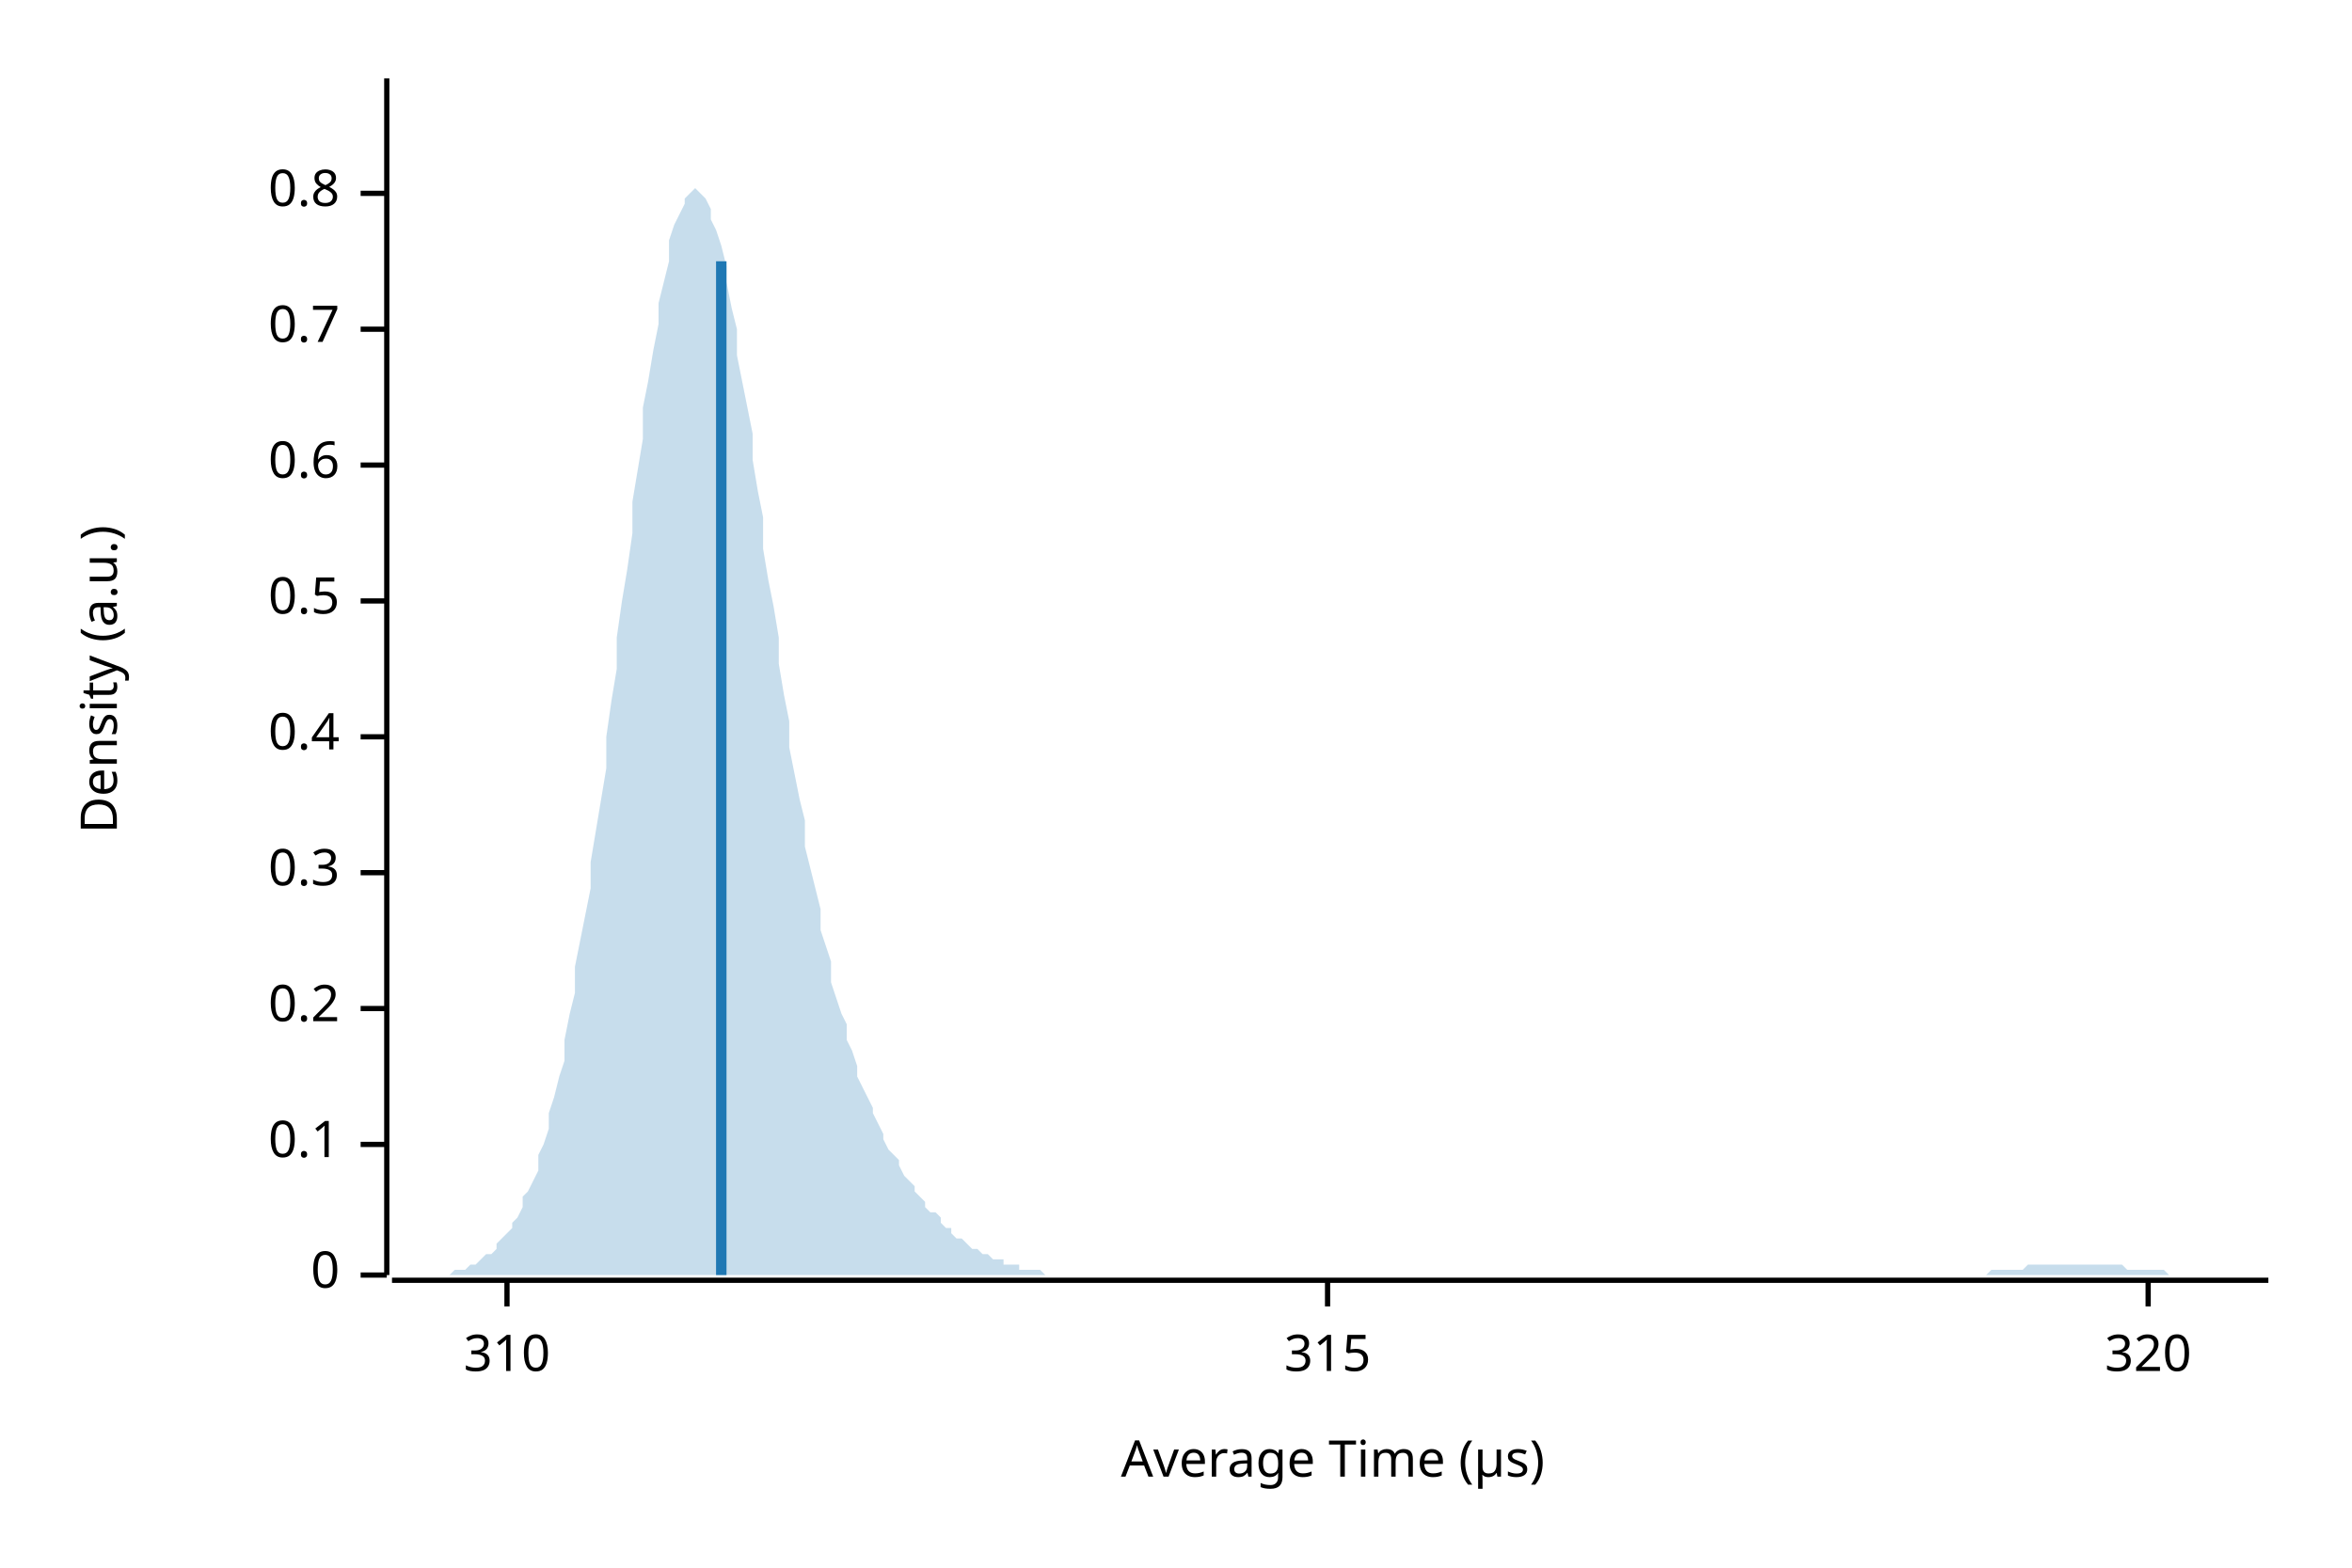
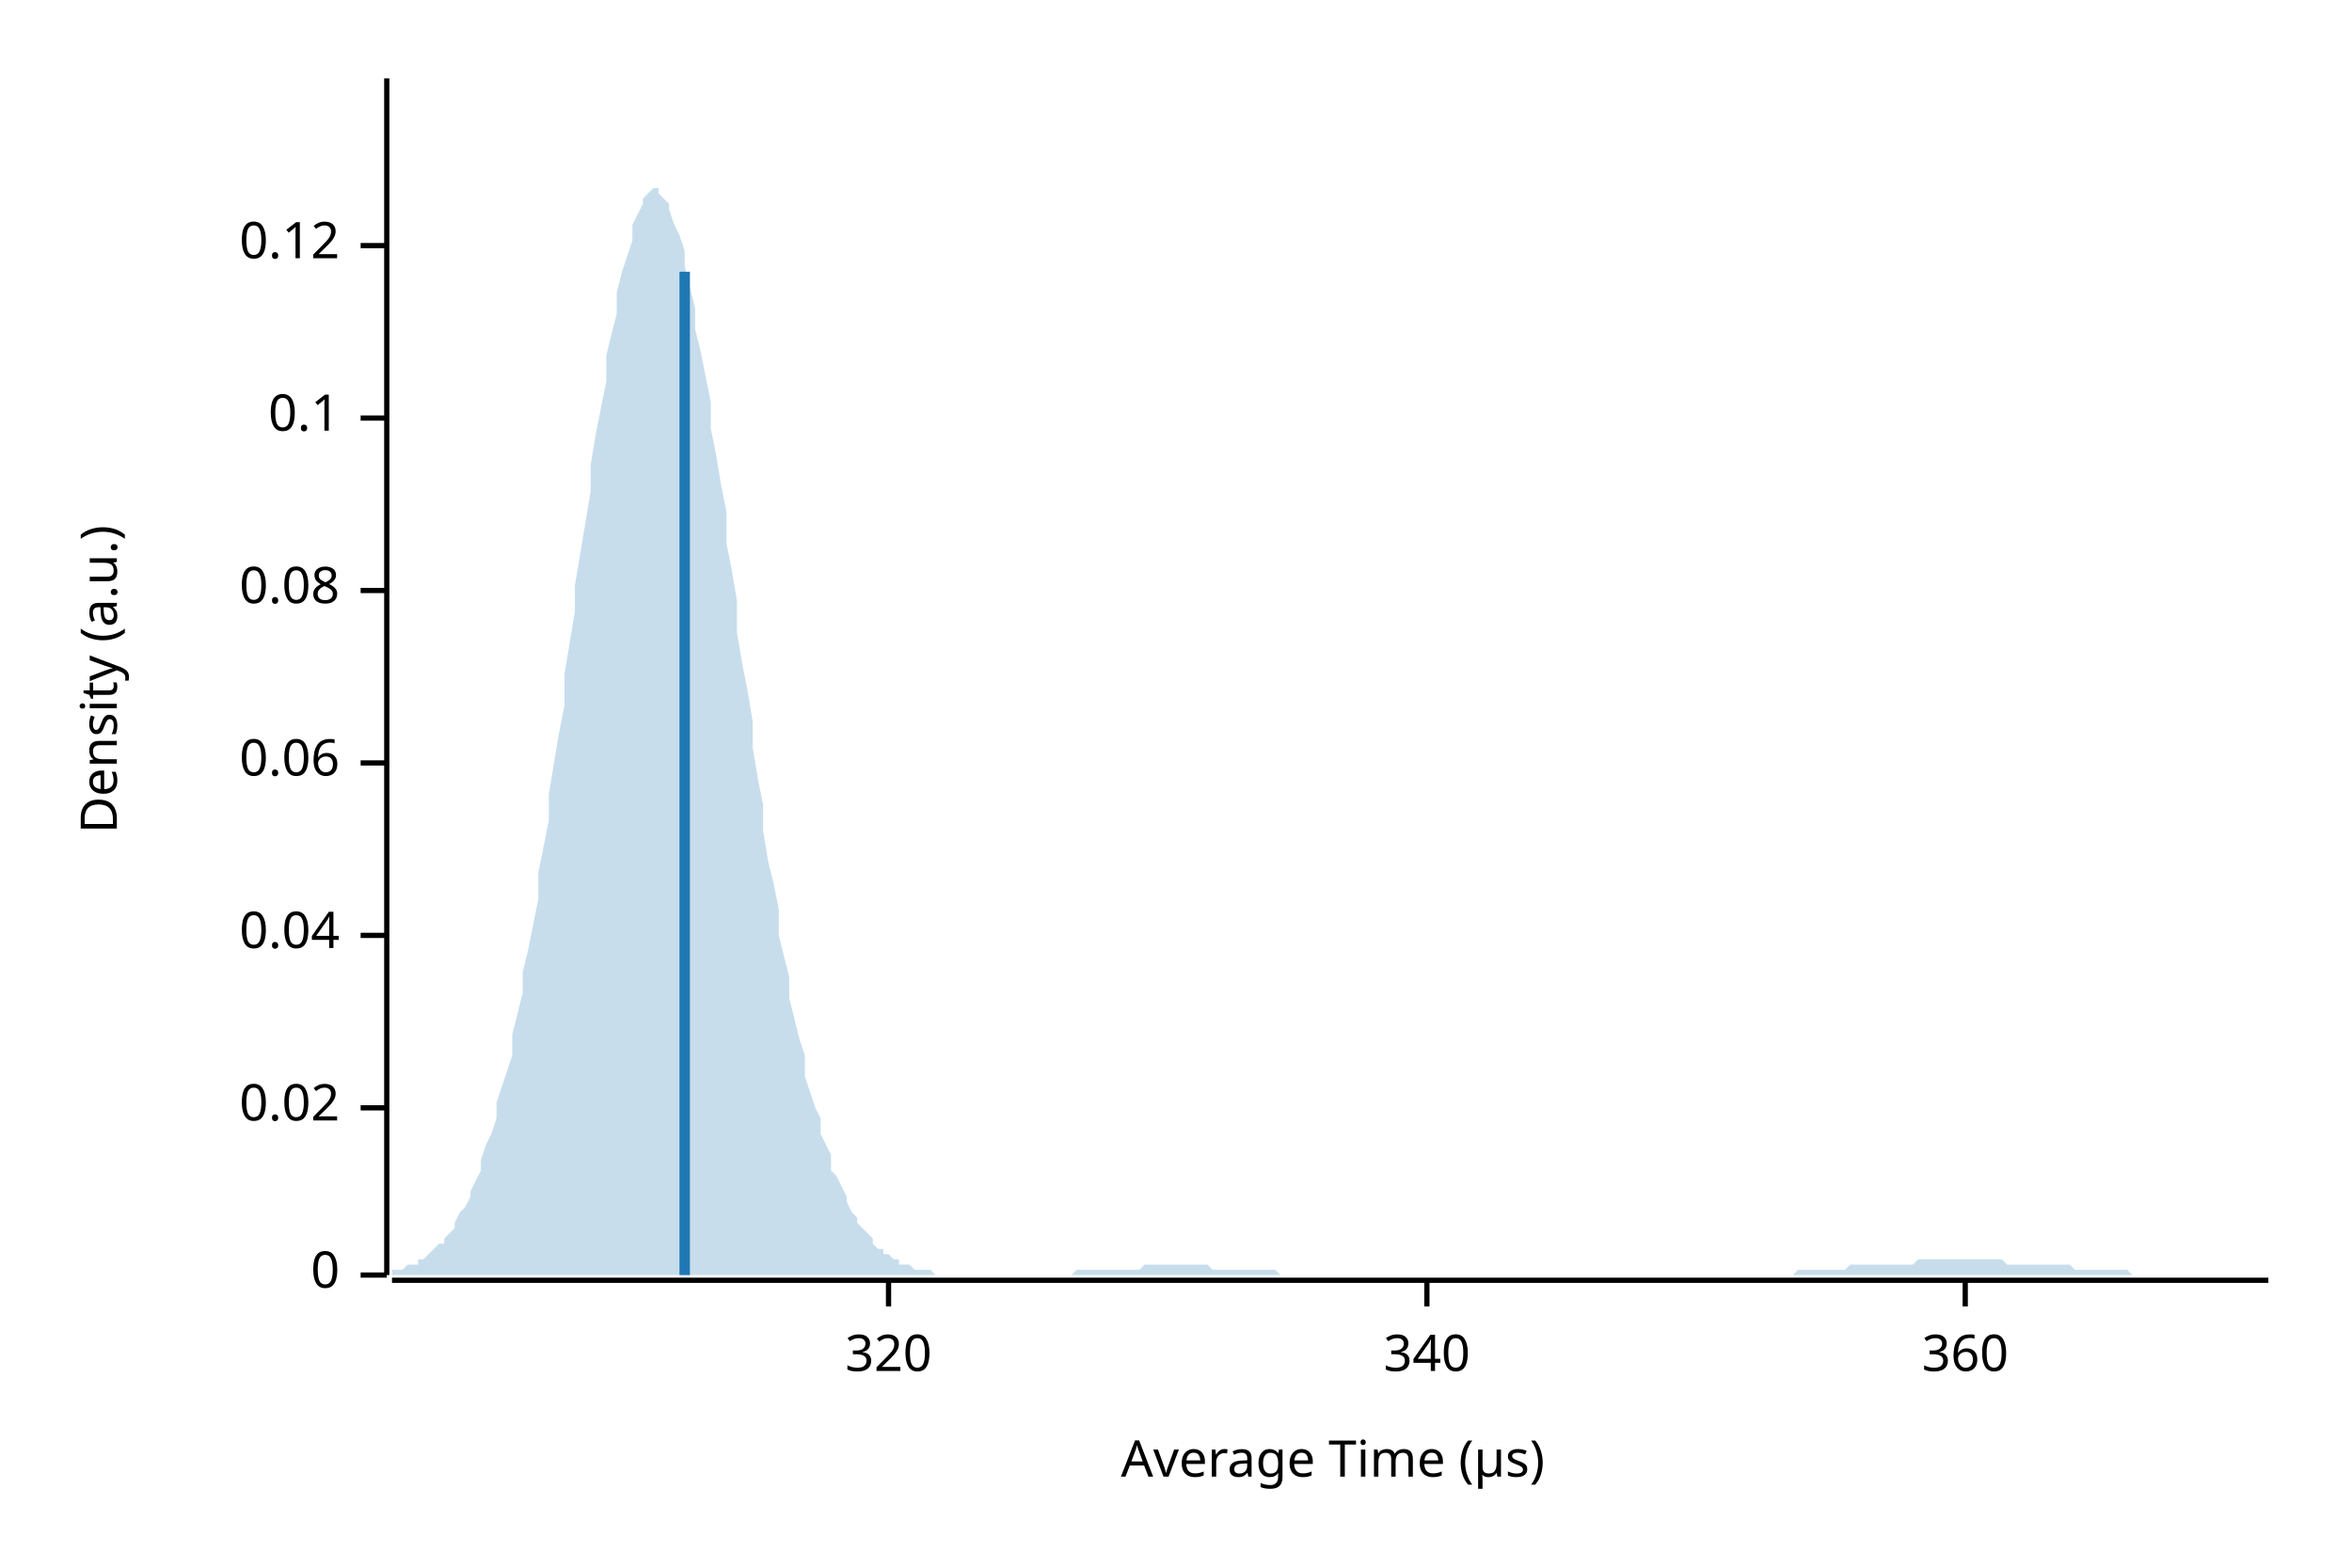
<svg xmlns="http://www.w3.org/2000/svg" width="450" height="300" viewBox="0 0 450 300">
  <text x="15" y="130" dy="0.76em" text-anchor="middle" font-family="sans-serif" font-size="9.677" opacity="1" fill="#000000" transform="rotate(270, 15, 130)">
Density (a.u.)
</text>
  <text x="255" y="285" dy="-0.5ex" text-anchor="middle" font-family="sans-serif" font-size="9.677" opacity="1" fill="#000000">
Average Time (µs)
</text>
  <polyline fill="none" opacity="1" stroke="#000000" stroke-width="1" points="74,15 74,244 " />
  <text x="65" y="244" dy="0.5ex" text-anchor="end" font-family="sans-serif" font-size="9.677" opacity="1" fill="#000000">
0
</text>
  <polyline fill="none" opacity="1" stroke="#000000" stroke-width="1" points="69,244 74,244 " />
-   <text x="65" y="219" dy="0.5ex" text-anchor="end" font-family="sans-serif" font-size="9.677" opacity="1" fill="#000000">
+   <text x="65" y="212" dy="0.5ex" text-anchor="end" font-family="sans-serif" font-size="9.677" opacity="1" fill="#000000">
+ 0.02
+ </text>
+   <polyline fill="none" opacity="1" stroke="#000000" stroke-width="1" points="69,212 74,212 " />
+   <text x="65" y="179" dy="0.5ex" text-anchor="end" font-family="sans-serif" font-size="9.677" opacity="1" fill="#000000">
+ 0.04
+ </text>
+   <polyline fill="none" opacity="1" stroke="#000000" stroke-width="1" points="69,179 74,179 " />
+   <text x="65" y="146" dy="0.5ex" text-anchor="end" font-family="sans-serif" font-size="9.677" opacity="1" fill="#000000">
+ 0.06
+ </text>
+   <polyline fill="none" opacity="1" stroke="#000000" stroke-width="1" points="69,146 74,146 " />
+   <text x="65" y="113" dy="0.5ex" text-anchor="end" font-family="sans-serif" font-size="9.677" opacity="1" fill="#000000">
+ 0.08
+ </text>
+   <polyline fill="none" opacity="1" stroke="#000000" stroke-width="1" points="69,113 74,113 " />
+   <text x="65" y="80" dy="0.5ex" text-anchor="end" font-family="sans-serif" font-size="9.677" opacity="1" fill="#000000">
0.1
</text>
-   <polyline fill="none" opacity="1" stroke="#000000" stroke-width="1" points="69,219 74,219 " />
-   <text x="65" y="193" dy="0.5ex" text-anchor="end" font-family="sans-serif" font-size="9.677" opacity="1" fill="#000000">
- 0.2
+   <polyline fill="none" opacity="1" stroke="#000000" stroke-width="1" points="69,80 74,80 " />
+   <text x="65" y="47" dy="0.5ex" text-anchor="end" font-family="sans-serif" font-size="9.677" opacity="1" fill="#000000">
+ 0.12
</text>
-   <polyline fill="none" opacity="1" stroke="#000000" stroke-width="1" points="69,193 74,193 " />
-   <text x="65" y="167" dy="0.5ex" text-anchor="end" font-family="sans-serif" font-size="9.677" opacity="1" fill="#000000">
- 0.3
- </text>
-   <polyline fill="none" opacity="1" stroke="#000000" stroke-width="1" points="69,167 74,167 " />
-   <text x="65" y="141" dy="0.5ex" text-anchor="end" font-family="sans-serif" font-size="9.677" opacity="1" fill="#000000">
- 0.4
- </text>
-   <polyline fill="none" opacity="1" stroke="#000000" stroke-width="1" points="69,141 74,141 " />
-   <text x="65" y="115" dy="0.5ex" text-anchor="end" font-family="sans-serif" font-size="9.677" opacity="1" fill="#000000">
- 0.5
- </text>
-   <polyline fill="none" opacity="1" stroke="#000000" stroke-width="1" points="69,115 74,115 " />
-   <text x="65" y="89" dy="0.5ex" text-anchor="end" font-family="sans-serif" font-size="9.677" opacity="1" fill="#000000">
- 0.6
- </text>
-   <polyline fill="none" opacity="1" stroke="#000000" stroke-width="1" points="69,89 74,89 " />
-   <text x="65" y="63" dy="0.5ex" text-anchor="end" font-family="sans-serif" font-size="9.677" opacity="1" fill="#000000">
- 0.7
- </text>
-   <polyline fill="none" opacity="1" stroke="#000000" stroke-width="1" points="69,63 74,63 " />
-   <text x="65" y="37" dy="0.5ex" text-anchor="end" font-family="sans-serif" font-size="9.677" opacity="1" fill="#000000">
- 0.8
- </text>
-   <polyline fill="none" opacity="1" stroke="#000000" stroke-width="1" points="69,37 74,37 " />
+   <polyline fill="none" opacity="1" stroke="#000000" stroke-width="1" points="69,47 74,47 " />
  <polyline fill="none" opacity="1" stroke="#000000" stroke-width="1" points="75,245 434,245 " />
-   <text x="97" y="255" dy="0.76em" text-anchor="middle" font-family="sans-serif" font-size="9.677" opacity="1" fill="#000000">
- 310
- </text>
-   <polyline fill="none" opacity="1" stroke="#000000" stroke-width="1" points="97,245 97,250 " />
-   <text x="254" y="255" dy="0.76em" text-anchor="middle" font-family="sans-serif" font-size="9.677" opacity="1" fill="#000000">
- 315
- </text>
-   <polyline fill="none" opacity="1" stroke="#000000" stroke-width="1" points="254,245 254,250 " />
-   <text x="411" y="255" dy="0.76em" text-anchor="middle" font-family="sans-serif" font-size="9.677" opacity="1" fill="#000000">
+   <text x="170" y="255" dy="0.76em" text-anchor="middle" font-family="sans-serif" font-size="9.677" opacity="1" fill="#000000">
320
</text>
-   <polyline fill="none" opacity="1" stroke="#000000" stroke-width="1" points="411,245 411,250 " />
-   <polygon opacity="0.25" fill="#1F78B4" points="75,244 75,244 76,244 77,244 77,244 78,244 79,244 80,244 80,244 81,244 82,244 82,244 83,244 84,244 85,244 85,244 86,244 87,243 87,243 88,243 89,243 90,242 90,242 91,242 92,241 92,241 93,240 94,240 95,239 95,238 96,237 97,236 98,235 98,234 99,233 100,231 100,229 101,228 102,226 103,224 103,221 104,219 105,216 105,213 106,210 107,206 108,203 108,199 109,194 110,190 110,185 111,180 112,175 113,170 113,165 114,159 115,153 116,147 116,141 117,134 118,128 118,122 119,115 120,109 121,102 121,96 122,90 123,84 123,78 124,73 125,67 126,62 126,58 127,54 128,50 128,46 129,43 130,41 131,39 131,38 132,37 133,36 133,36 134,37 135,38 136,40 136,42 137,44 138,47 139,51 139,54 140,59 141,63 141,68 142,73 143,78 144,83 144,88 145,94 146,99 146,105 147,111 148,116 149,122 149,127 150,133 151,138 151,143 152,148 153,153 154,157 154,162 155,166 156,170 157,174 157,178 158,181 159,184 159,188 160,191 161,194 162,196 162,199 163,201 164,204 164,206 165,208 166,210 167,212 167,213 168,215 169,217 169,218 170,220 171,221 172,222 172,223 173,225 174,226 175,227 175,228 176,229 177,230 177,231 178,232 179,232 180,233 180,234 181,235 182,235 182,236 183,237 184,237 185,238 185,238 186,239 187,239 187,239 188,240 189,240 190,241 190,241 191,241 192,241 192,242 193,242 194,242 195,242 195,243 196,243 197,243 198,243 198,243 199,243 200,244 200,244 201,244 202,244 203,244 203,244 204,244 205,244 205,244 206,244 207,244 208,244 208,244 209,244 210,244 210,244 211,244 212,244 213,244 213,244 214,244 215,244 216,244 216,244 217,244 218,244 218,244 219,244 220,244 221,244 221,244 222,244 223,244 223,244 224,244 225,244 226,244 226,244 227,244 228,244 228,244 229,244 230,244 231,244 231,244 232,244 233,244 233,244 234,244 235,244 236,244 236,244 237,244 238,244 239,244 239,244 240,244 241,244 241,244 242,244 243,244 244,244 244,244 245,244 246,244 246,244 247,244 248,244 249,244 249,244 250,244 251,244 251,244 252,244 253,244 254,244 254,244 255,244 256,244 257,244 257,244 258,244 259,244 259,244 260,244 261,244 262,244 262,244 263,244 264,244 264,244 265,244 266,244 267,244 267,244 268,244 269,244 269,244 270,244 271,244 272,244 272,244 273,244 274,244 275,244 275,244 276,244 277,244 277,244 278,244 279,244 280,244 280,244 281,244 282,244 282,244 283,244 284,244 285,244 285,244 286,244 287,244 287,244 288,244 289,244 290,244 290,244 291,244 292,244 292,244 293,244 294,244 295,244 295,244 296,244 297,244 298,244 298,244 299,244 300,244 300,244 301,244 302,244 303,244 303,244 304,244 305,244 305,244 306,244 307,244 308,244 308,244 309,244 310,244 310,244 311,244 312,244 313,244 313,244 314,244 315,244 316,244 316,244 317,244 318,244 318,244 319,244 320,244 321,244 321,244 322,244 323,244 323,244 324,244 325,244 326,244 326,244 327,244 328,244 328,244 329,244 330,244 331,244 331,244 332,244 333,244 333,244 334,244 335,244 336,244 336,244 337,244 338,244 339,244 339,244 340,244 341,244 341,244 342,244 343,244 344,244 344,244 345,244 346,244 346,244 347,244 348,244 349,244 349,244 350,244 351,244 351,244 352,244 353,244 354,244 354,244 355,244 356,244 357,244 357,244 358,244 359,244 359,244 360,244 361,244 362,244 362,244 363,244 364,244 364,244 365,244 366,244 367,244 367,244 368,244 369,244 369,244 370,244 371,244 372,244 372,244 373,244 374,244 375,244 375,244 376,244 377,244 377,244 378,244 379,244 380,244 380,244 381,243 382,243 382,243 383,243 384,243 385,243 385,243 386,243 387,243 387,243 388,242 389,242 390,242 390,242 391,242 392,242 392,242 393,242 394,242 395,242 395,242 396,242 397,242 398,242 398,242 399,242 400,242 400,242 401,242 402,242 403,242 403,242 404,242 405,242 405,242 406,242 407,243 408,243 408,243 409,243 410,243 410,243 411,243 412,243 413,243 413,243 414,243 415,244 416,244 416,244 417,244 418,244 418,244 419,244 420,244 421,244 421,244 422,244 423,244 423,244 424,244 425,244 426,244 426,244 427,244 428,244 428,244 429,244 430,244 431,244 431,244 432,244 433,244 434,244 434,244 75,244 " />
-   <polyline fill="none" opacity="1" stroke="#1F78B4" stroke-width="2" points="138,244 138,50 " />
+   <polyline fill="none" opacity="1" stroke="#000000" stroke-width="1" points="170,245 170,250 " />
+   <text x="273" y="255" dy="0.76em" text-anchor="middle" font-family="sans-serif" font-size="9.677" opacity="1" fill="#000000">
+ 340
+ </text>
+   <polyline fill="none" opacity="1" stroke="#000000" stroke-width="1" points="273,245 273,250 " />
+   <text x="376" y="255" dy="0.76em" text-anchor="middle" font-family="sans-serif" font-size="9.677" opacity="1" fill="#000000">
+ 360
+ </text>
+   <polyline fill="none" opacity="1" stroke="#000000" stroke-width="1" points="376,245 376,250 " />
+   <polygon opacity="0.25" fill="#1F78B4" points="75,243 75,243 76,243 77,243 77,243 78,242 79,242 80,242 80,241 81,241 82,240 82,240 83,239 84,238 85,238 85,237 86,236 87,235 87,234 88,232 89,231 90,229 90,228 91,226 92,224 92,222 93,219 94,217 95,214 95,211 96,208 97,205 98,202 98,198 99,194 100,190 100,186 101,182 102,177 103,172 103,167 104,162 105,157 105,152 106,146 107,140 108,135 108,129 109,123 110,117 110,112 111,106 112,100 113,94 113,89 114,83 115,78 116,73 116,68 117,64 118,60 118,56 119,52 120,49 121,46 121,43 122,41 123,39 123,38 124,37 125,36 126,36 126,37 127,38 128,39 128,40 129,43 130,45 131,48 131,51 132,55 133,59 133,63 134,67 135,72 136,77 136,82 137,87 138,93 139,98 139,104 140,109 141,115 141,121 142,127 143,132 144,138 144,143 145,149 146,154 146,159 147,165 148,169 149,174 149,179 150,183 151,187 151,191 152,195 153,199 154,202 154,206 155,209 156,212 157,214 157,217 158,219 159,221 159,224 160,225 161,227 162,229 162,230 163,232 164,233 164,234 165,235 166,236 167,237 167,238 168,239 169,239 169,240 170,240 171,241 172,241 172,242 173,242 174,242 175,243 175,243 176,243 177,243 177,243 178,243 179,244 180,244 180,244 181,244 182,244 182,244 183,244 184,244 185,244 185,244 186,244 187,244 187,244 188,244 189,244 190,244 190,244 191,244 192,244 192,244 193,244 194,244 195,244 195,244 196,244 197,244 198,244 198,244 199,244 200,244 200,244 201,244 202,244 203,244 203,244 204,244 205,244 205,244 206,243 207,243 208,243 208,243 209,243 210,243 210,243 211,243 212,243 213,243 213,243 214,243 215,243 216,243 216,243 217,243 218,243 218,243 219,242 220,242 221,242 221,242 222,242 223,242 223,242 224,242 225,242 226,242 226,242 227,242 228,242 228,242 229,242 230,242 231,242 231,242 232,243 233,243 233,243 234,243 235,243 236,243 236,243 237,243 238,243 239,243 239,243 240,243 241,243 241,243 242,243 243,243 244,243 244,243 245,244 246,244 246,244 247,244 248,244 249,244 249,244 250,244 251,244 251,244 252,244 253,244 254,244 254,244 255,244 256,244 257,244 257,244 258,244 259,244 259,244 260,244 261,244 262,244 262,244 263,244 264,244 264,244 265,244 266,244 267,244 267,244 268,244 269,244 269,244 270,244 271,244 272,244 272,244 273,244 274,244 275,244 275,244 276,244 277,244 277,244 278,244 279,244 280,244 280,244 281,244 282,244 282,244 283,244 284,244 285,244 285,244 286,244 287,244 287,244 288,244 289,244 290,244 290,244 291,244 292,244 292,244 293,244 294,244 295,244 295,244 296,244 297,244 298,244 298,244 299,244 300,244 300,244 301,244 302,244 303,244 303,244 304,244 305,244 305,244 306,244 307,244 308,244 308,244 309,244 310,244 310,244 311,244 312,244 313,244 313,244 314,244 315,244 316,244 316,244 317,244 318,244 318,244 319,244 320,244 321,244 321,244 322,244 323,244 323,244 324,244 325,244 326,244 326,244 327,244 328,244 328,244 329,244 330,244 331,244 331,244 332,244 333,244 333,244 334,244 335,244 336,244 336,244 337,244 338,244 339,244 339,244 340,244 341,244 341,244 342,244 343,244 344,243 344,243 345,243 346,243 346,243 347,243 348,243 349,243 349,243 350,243 351,243 351,243 352,243 353,243 354,242 354,242 355,242 356,242 357,242 357,242 358,242 359,242 359,242 360,242 361,242 362,242 362,242 363,242 364,242 364,242 365,242 366,242 367,241 367,241 368,241 369,241 369,241 370,241 371,241 372,241 372,241 373,241 374,241 375,241 375,241 376,241 377,241 377,241 378,241 379,241 380,241 380,241 381,241 382,241 382,241 383,241 384,242 385,242 385,242 386,242 387,242 387,242 388,242 389,242 390,242 390,242 391,242 392,242 392,242 393,242 394,242 395,242 395,242 396,242 397,243 398,243 398,243 399,243 400,243 400,243 401,243 402,243 403,243 403,243 404,243 405,243 405,243 406,243 407,243 408,244 408,244 409,244 410,244 410,244 411,244 412,244 413,244 413,244 414,244 415,244 416,244 416,244 417,244 418,244 418,244 419,244 420,244 421,244 421,244 422,244 423,244 423,244 424,244 425,244 426,244 426,244 427,244 428,244 428,244 429,244 430,244 431,244 431,244 432,244 433,244 434,244 434,244 75,244 " />
+   <polyline fill="none" opacity="1" stroke="#1F78B4" stroke-width="2" points="131,244 131,52 " />
</svg>
